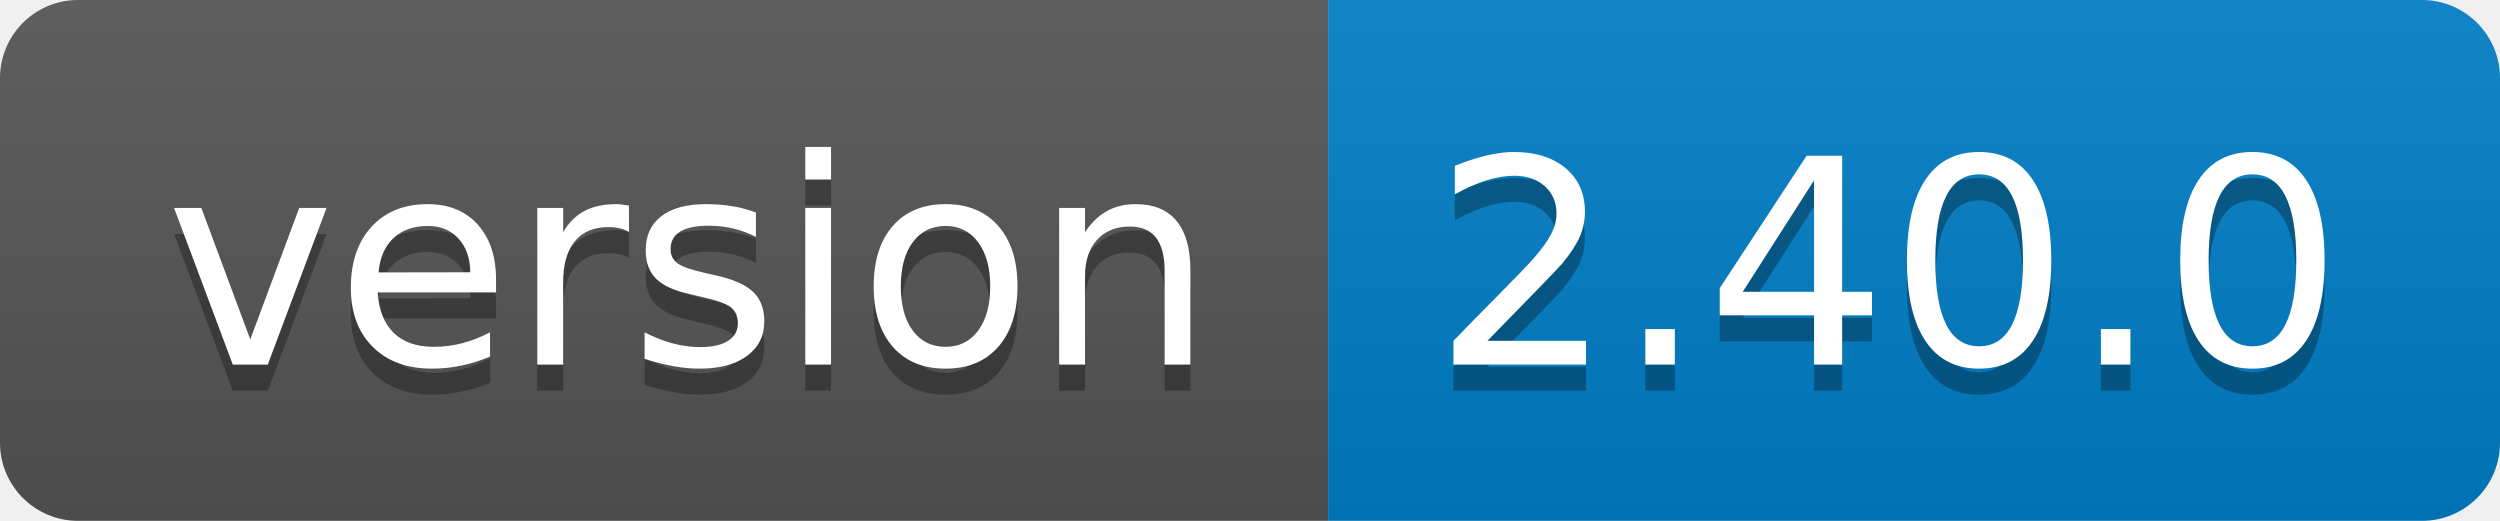
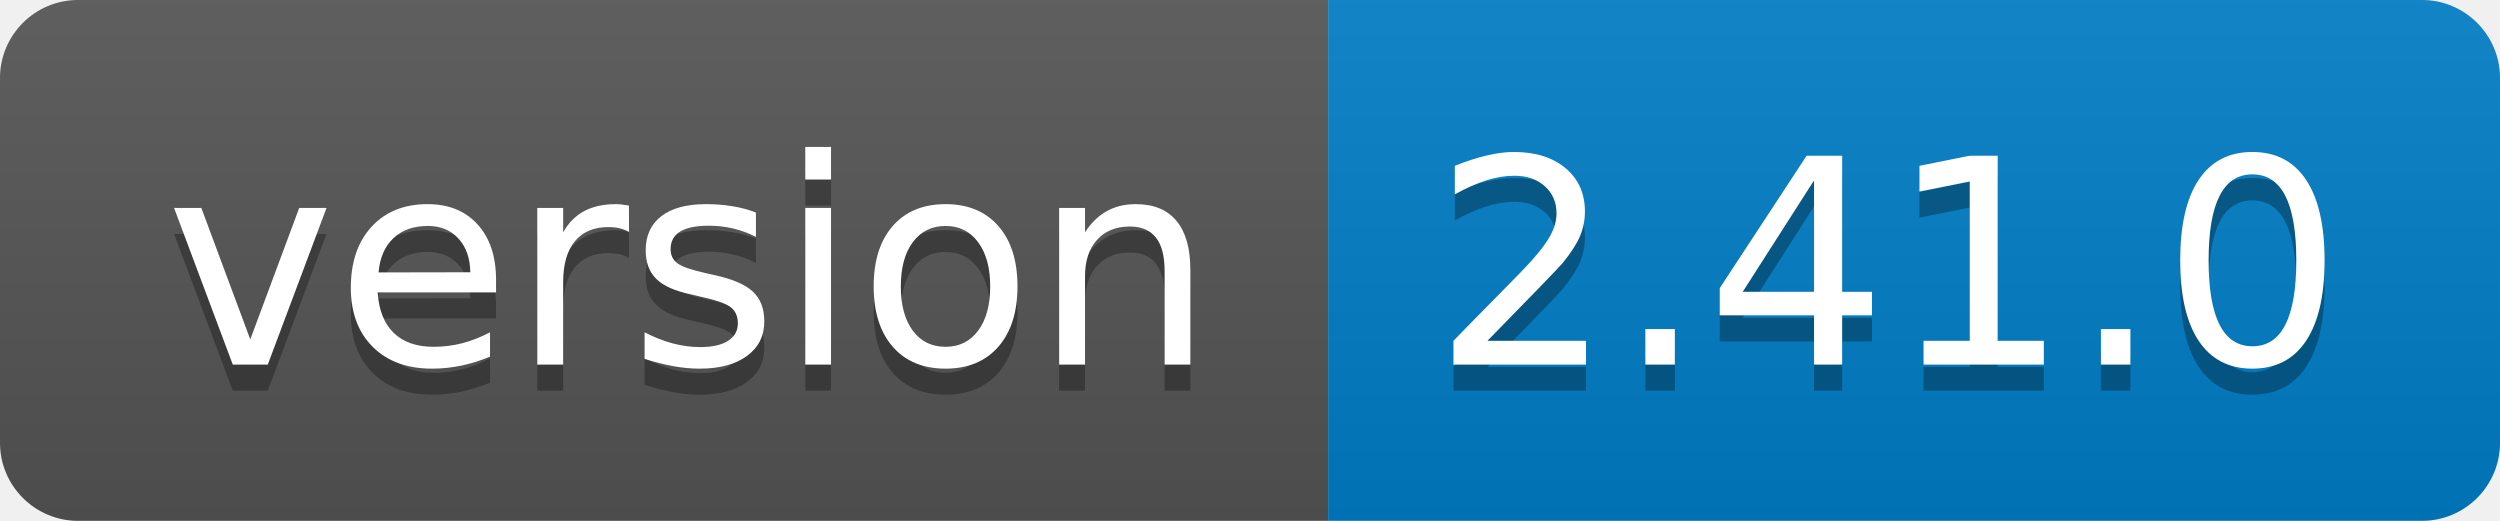
<svg xmlns="http://www.w3.org/2000/svg" width="96" height="20">
  <linearGradient id="b" x2="0" y2="100%">
    <stop offset="0" stop-color="#bbb" stop-opacity=".1" />
    <stop offset="1" stop-opacity=".1" />
  </linearGradient>
  <clipPath id="a">
    <rect width="96" height="20" rx="3" fill="#fff" />
  </clipPath>
  <g clip-path="url(#a)">
    <path fill="#555" d="M0 0h51v20H0z" />
    <path fill="#007ec6" d="M51 0h45v20H51z" />
    <path fill="url(#b)" d="M0 0h96v20H0z" />
  </g>
  <g fill="#fff" text-anchor="middle" font-family="DejaVu Sans,Verdana,Geneva,sans-serif" font-size="110">
    <text x="265" y="150" fill="#010101" fill-opacity=".3" transform="scale(.1)" textLength="410">version</text>
    <text x="265" y="140" transform="scale(.1)" textLength="410">version</text>
-     <text x="725" y="150" fill="#010101" fill-opacity=".3" transform="scale(.1)" textLength="350">2.40.0</text>
-     <text x="725" y="140" transform="scale(.1)" textLength="350">2.40.0</text>
+     <text x="725" y="150" fill="#010101" fill-opacity=".3" transform="scale(.1)" textLength="350">2.41.0</text>
+     <text x="725" y="140" transform="scale(.1)" textLength="350">2.41.0</text>
  </g>
</svg>
